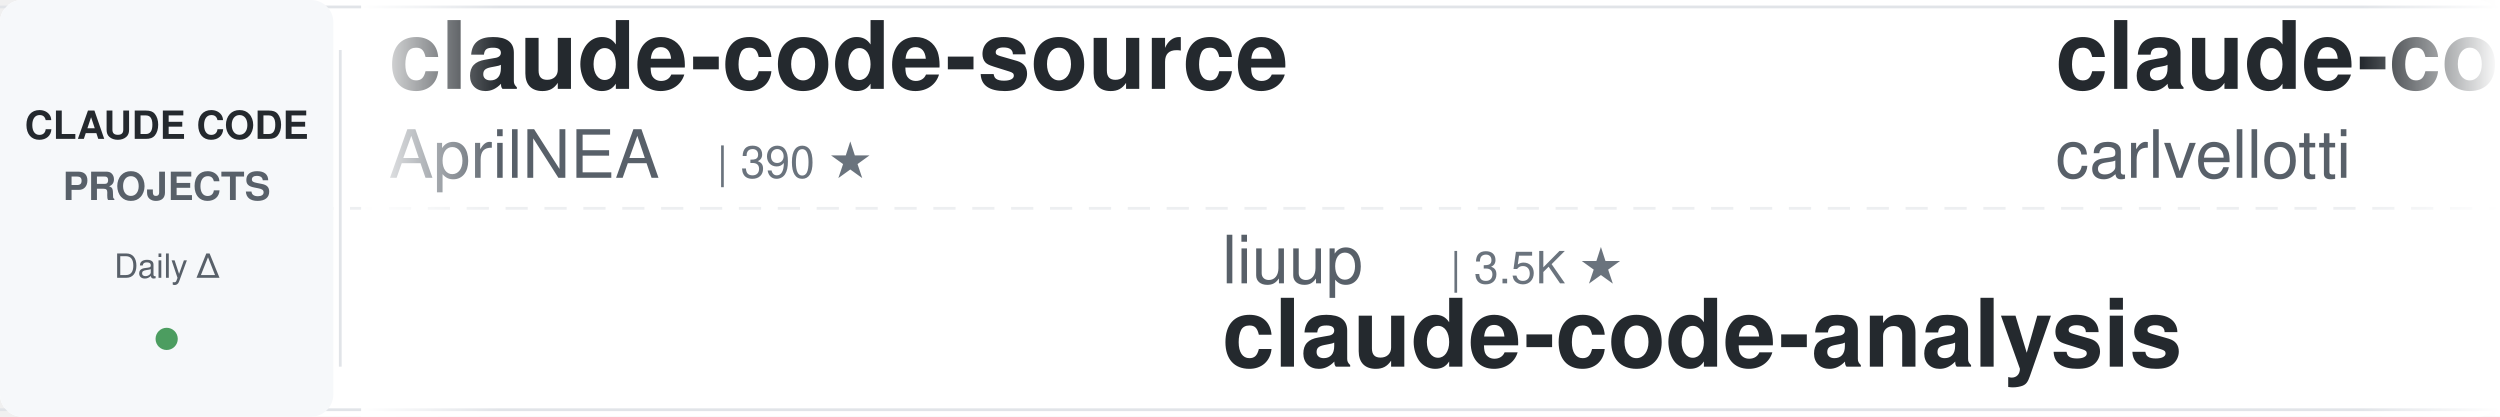
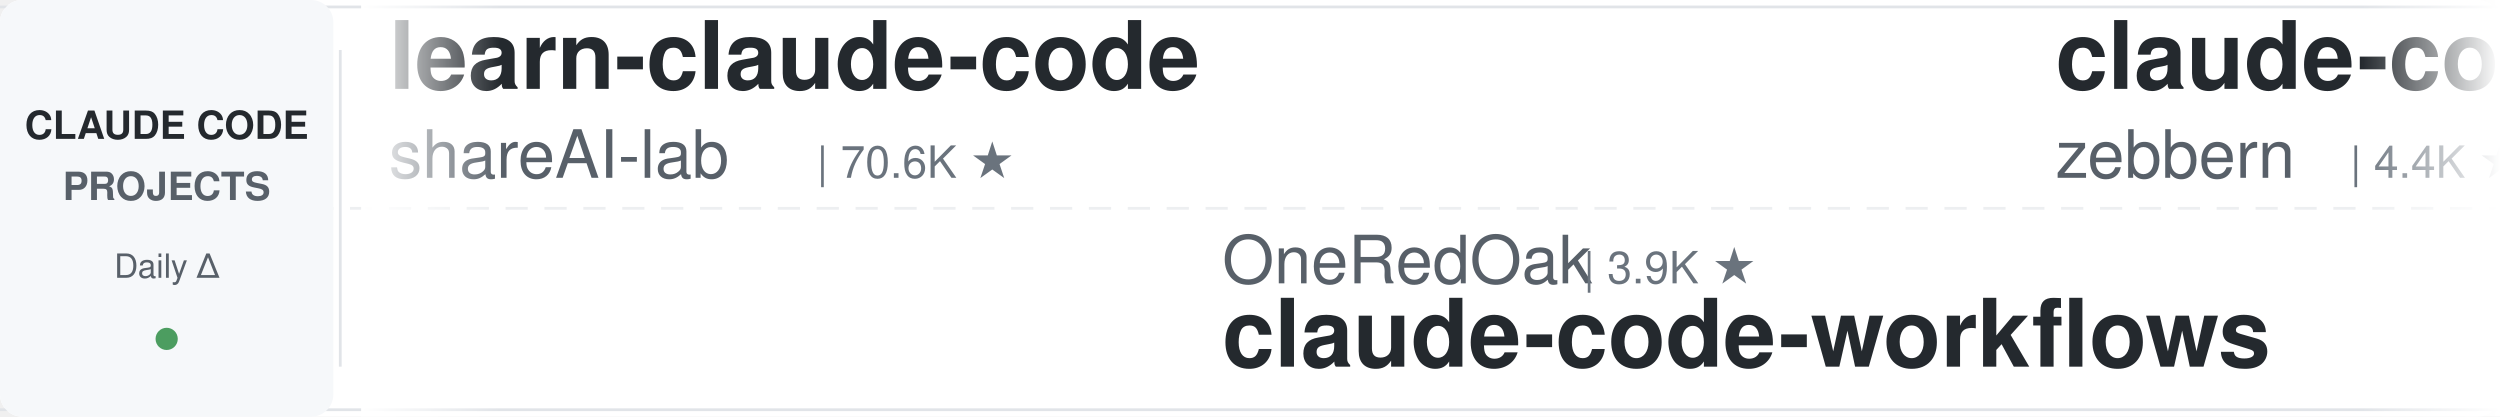
<svg xmlns="http://www.w3.org/2000/svg" width="900" height="150">
  <defs>
    <linearGradient id="leftFade" x1="0%" y1="0%" x2="100%" y2="0%">
      <stop offset="0%" style="stop-color:#ffffff;stop-opacity:1" />
      <stop offset="100%" style="stop-color:#ffffff;stop-opacity:0" />
    </linearGradient>
    <linearGradient id="rightFade" x1="0%" y1="0%" x2="100%" y2="0%">
      <stop offset="0%" style="stop-color:#ffffff;stop-opacity:0" />
      <stop offset="100%" style="stop-color:#ffffff;stop-opacity:1" />
    </linearGradient>
  </defs>
  <rect width="900" height="150" fill="#ffffff" rx="8" />
  <rect x="0" y="2" width="900" height="1" fill="#e1e4e8" />
  <rect x="0" y="147" width="900" height="1" fill="#e1e4e8" />
  <line x1="0" y1="75" x2="900" y2="75" stroke="#e1e4e8" stroke-width="1" stroke-dasharray="8 6" opacity="0.6" />
  <rect x="0" y="0" width="120" height="150" fill="#f6f8fa" rx="8" />
  <text x="60" y="50" font-family="-apple-system, BlinkMacSystemFont, 'Segoe UI', Helvetica, Arial, sans-serif" font-size="14" font-weight="600" fill="#24292e" text-anchor="middle">CLAUDE CODE</text>
  <text x="60" y="72" font-family="-apple-system, BlinkMacSystemFont, 'Segoe UI', Helvetica, Arial, sans-serif" font-size="14" font-weight="600" fill="#586069" text-anchor="middle">PROJECTS</text>
  <text x="60" y="100" font-family="-apple-system, BlinkMacSystemFont, 'Segoe UI', Helvetica, Arial, sans-serif" font-size="12" font-weight="500" fill="#586069" text-anchor="middle">Daily Δ</text>
  <circle cx="60" cy="122" r="4" fill="#22863a" opacity="0.8" />
  <rect x="122" y="18" width="1" height="114" fill="#e1e4e8" />
  <clipPath id="tickerClip">
    <rect x="130" y="0" width="770" height="150" />
  </clipPath>
  <g clip-path="url(#tickerClip)">
    <g id="tickerItems">
      <animateTransform attributeName="transform" attributeType="XML" type="translate" from="0 0" to="-3000 0" dur="54s" repeatCount="indefinite" />
      <g transform="translate(0, 0)">
-         <text x="140" y="32" font-family="-apple-system, BlinkMacSystemFont, 'Segoe UI', Helvetica, Arial, sans-serif" font-size="34" font-weight="600" fill="#24292e">claude-code-source</text>
-         <text x="140" y="64" font-family="-apple-system, BlinkMacSystemFont, 'Segoe UI', Helvetica, Arial, sans-serif" font-size="24" font-weight="400" fill="#586069">AprilNEA</text>
-         <text x="258" y="64" font-family="-apple-system, BlinkMacSystemFont, 'Segoe UI', Helvetica, Arial, sans-serif" font-size="16" font-weight="500" fill="#6a737d">| 390 ★</text>
+         <text x="140" y="32" font-family="-apple-system, BlinkMacSystemFont, 'Segoe UI', Helvetica, Arial, sans-serif" font-size="34" font-weight="600" fill="#24292e">learn-claude-code</text>
+         <text x="140" y="64" font-family="-apple-system, BlinkMacSystemFont, 'Segoe UI', Helvetica, Arial, sans-serif" font-size="24" font-weight="400" fill="#586069">shareAI-lab</text>
+         <text x="294" y="64" font-family="-apple-system, BlinkMacSystemFont, 'Segoe UI', Helvetica, Arial, sans-serif" font-size="16" font-weight="500" fill="#6a737d">| 70.6K ★</text>
      </g>
      <g transform="translate(300, 0)">
-         <text x="140" y="102" font-family="-apple-system, BlinkMacSystemFont, 'Segoe UI', Helvetica, Arial, sans-serif" font-size="24" font-weight="400" fill="#586069">liuup</text>
-         <text x="222" y="102" font-family="-apple-system, BlinkMacSystemFont, 'Segoe UI', Helvetica, Arial, sans-serif" font-size="16" font-weight="500" fill="#6a737d">| 3.5K ★</text>
-         <text x="140" y="132" font-family="-apple-system, BlinkMacSystemFont, 'Segoe UI', Helvetica, Arial, sans-serif" font-size="34" font-weight="600" fill="#24292e">claude-code-analysis</text>
+         <text x="140" y="102" font-family="-apple-system, BlinkMacSystemFont, 'Segoe UI', Helvetica, Arial, sans-serif" font-size="24" font-weight="400" fill="#586069">OneRedOak</text>
+         <text x="270" y="102" font-family="-apple-system, BlinkMacSystemFont, 'Segoe UI', Helvetica, Arial, sans-serif" font-size="16" font-weight="500" fill="#6a737d">| 3.9K ★</text>
+         <text x="140" y="132" font-family="-apple-system, BlinkMacSystemFont, 'Segoe UI', Helvetica, Arial, sans-serif" font-size="34" font-weight="600" fill="#24292e">claude-code-workflows</text>
      </g>
      <g transform="translate(600, 0)">
+         <text x="140" y="32" font-family="-apple-system, BlinkMacSystemFont, 'Segoe UI', Helvetica, Arial, sans-serif" font-size="34" font-weight="600" fill="#24292e">claude-code-guide</text>
+         <text x="140" y="64" font-family="-apple-system, BlinkMacSystemFont, 'Segoe UI', Helvetica, Arial, sans-serif" font-size="24" font-weight="400" fill="#586069">zebbern</text>
+         <text x="246" y="64" font-family="-apple-system, BlinkMacSystemFont, 'Segoe UI', Helvetica, Arial, sans-serif" font-size="16" font-weight="500" fill="#6a737d">| 4.4K ★</text>
+       </g>
+       <g transform="translate(900, 0)">
+         <text x="140" y="102" font-family="-apple-system, BlinkMacSystemFont, 'Segoe UI', Helvetica, Arial, sans-serif" font-size="24" font-weight="400" fill="#586069">centminmod</text>
+         <text x="282" y="102" font-family="-apple-system, BlinkMacSystemFont, 'Segoe UI', Helvetica, Arial, sans-serif" font-size="16" font-weight="500" fill="#6a737d">| 2.5K ★</text>
+         <text x="140" y="132" font-family="-apple-system, BlinkMacSystemFont, 'Segoe UI', Helvetica, Arial, sans-serif" font-size="34" font-weight="600" fill="#24292e">my-claude-code-setup</text>
+       </g>
+       <g transform="translate(1200, 0)">
+         <text x="140" y="32" font-family="-apple-system, BlinkMacSystemFont, 'Segoe UI', Helvetica, Arial, sans-serif" font-size="34" font-weight="600" fill="#24292e">Claude-Code-Game-Studios</text>
+         <text x="140" y="64" font-family="-apple-system, BlinkMacSystemFont, 'Segoe UI', Helvetica, Arial, sans-serif" font-size="24" font-weight="400" fill="#586069">Donchitos</text>
+         <text x="270" y="64" font-family="-apple-system, BlinkMacSystemFont, 'Segoe UI', Helvetica, Arial, sans-serif" font-size="16" font-weight="500" fill="#6a737d">| 22.8K ★</text>
+       </g>
+       <g transform="translate(1500, 0)">
+         <text x="140" y="102" font-family="-apple-system, BlinkMacSystemFont, 'Segoe UI', Helvetica, Arial, sans-serif" font-size="24" font-weight="400" fill="#586069">luongnv89</text>
+         <text x="270" y="102" font-family="-apple-system, BlinkMacSystemFont, 'Segoe UI', Helvetica, Arial, sans-serif" font-size="16" font-weight="500" fill="#6a737d">| 39.6K ★</text>
+         <text x="140" y="132" font-family="-apple-system, BlinkMacSystemFont, 'Segoe UI', Helvetica, Arial, sans-serif" font-size="34" font-weight="600" fill="#24292e">claude-howto</text>
+       </g>
+       <g transform="translate(1800, 0)">
        <text x="140" y="32" font-family="-apple-system, BlinkMacSystemFont, 'Segoe UI', Helvetica, Arial, sans-serif" font-size="34" font-weight="600" fill="#24292e">claude-code-pm-course</text>
        <text x="140" y="64" font-family="-apple-system, BlinkMacSystemFont, 'Segoe UI', Helvetica, Arial, sans-serif" font-size="24" font-weight="400" fill="#586069">carlvellotti</text>
        <text x="306" y="64" font-family="-apple-system, BlinkMacSystemFont, 'Segoe UI', Helvetica, Arial, sans-serif" font-size="16" font-weight="500" fill="#6a737d">| 2.1K ★</text>
      </g>
-       <g transform="translate(900, 0)">
-         <text x="140" y="102" font-family="-apple-system, BlinkMacSystemFont, 'Segoe UI', Helvetica, Arial, sans-serif" font-size="24" font-weight="400" fill="#586069">ykdojo</text>
-         <text x="234" y="102" font-family="-apple-system, BlinkMacSystemFont, 'Segoe UI', Helvetica, Arial, sans-serif" font-size="16" font-weight="500" fill="#6a737d">| 9.2K ★</text>
-         <text x="140" y="132" font-family="-apple-system, BlinkMacSystemFont, 'Segoe UI', Helvetica, Arial, sans-serif" font-size="34" font-weight="600" fill="#24292e">claude-code-tips</text>
-       </g>
-       <g transform="translate(1200, 0)">
-         <text x="140" y="32" font-family="-apple-system, BlinkMacSystemFont, 'Segoe UI', Helvetica, Arial, sans-serif" font-size="34" font-weight="600" fill="#24292e">arcads-claude-code</text>
-         <text x="140" y="64" font-family="-apple-system, BlinkMacSystemFont, 'Segoe UI', Helvetica, Arial, sans-serif" font-size="24" font-weight="400" fill="#586069">krusemediallc</text>
-         <text x="318" y="64" font-family="-apple-system, BlinkMacSystemFont, 'Segoe UI', Helvetica, Arial, sans-serif" font-size="16" font-weight="500" fill="#6a737d">| 991 ★</text>
-       </g>
-       <g transform="translate(1500, 0)">
-         <text x="140" y="102" font-family="-apple-system, BlinkMacSystemFont, 'Segoe UI', Helvetica, Arial, sans-serif" font-size="24" font-weight="400" fill="#586069">Maciek-roboblog</text>
-         <text x="342" y="102" font-family="-apple-system, BlinkMacSystemFont, 'Segoe UI', Helvetica, Arial, sans-serif" font-size="16" font-weight="500" fill="#6a737d">| 8.4K ★</text>
-         <text x="140" y="132" font-family="-apple-system, BlinkMacSystemFont, 'Segoe UI', Helvetica, Arial, sans-serif" font-size="34" font-weight="600" fill="#24292e">Claude-Code-Usage-Monito...</text>
-       </g>
-       <g transform="translate(1800, 0)">
-         <text x="140" y="32" font-family="-apple-system, BlinkMacSystemFont, 'Segoe UI', Helvetica, Arial, sans-serif" font-size="34" font-weight="600" fill="#24292e">claude-code-system-promp...</text>
-         <text x="140" y="64" font-family="-apple-system, BlinkMacSystemFont, 'Segoe UI', Helvetica, Arial, sans-serif" font-size="24" font-weight="400" fill="#586069">Piebald-AI</text>
-         <text x="282" y="64" font-family="-apple-system, BlinkMacSystemFont, 'Segoe UI', Helvetica, Arial, sans-serif" font-size="16" font-weight="500" fill="#6a737d">| 11.7K ★</text>
-       </g>
      <g transform="translate(2100, 0)">
-         <text x="140" y="102" font-family="-apple-system, BlinkMacSystemFont, 'Segoe UI', Helvetica, Arial, sans-serif" font-size="24" font-weight="400" fill="#586069">repowise-dev</text>
-         <text x="306" y="102" font-family="-apple-system, BlinkMacSystemFont, 'Segoe UI', Helvetica, Arial, sans-serif" font-size="16" font-weight="500" fill="#6a737d">| 1.1K ★</text>
-         <text x="140" y="132" font-family="-apple-system, BlinkMacSystemFont, 'Segoe UI', Helvetica, Arial, sans-serif" font-size="34" font-weight="600" fill="#24292e">claude-code-prompts</text>
+         <text x="140" y="102" font-family="-apple-system, BlinkMacSystemFont, 'Segoe UI', Helvetica, Arial, sans-serif" font-size="24" font-weight="400" fill="#586069">edmund-io</text>
+         <text x="270" y="102" font-family="-apple-system, BlinkMacSystemFont, 'Segoe UI', Helvetica, Arial, sans-serif" font-size="16" font-weight="500" fill="#6a737d">| 1.5K ★</text>
+         <text x="140" y="132" font-family="-apple-system, BlinkMacSystemFont, 'Segoe UI', Helvetica, Arial, sans-serif" font-size="34" font-weight="600" fill="#24292e">edmunds-claude-code</text>
      </g>
      <g transform="translate(2400, 0)">
-         <text x="140" y="32" font-family="-apple-system, BlinkMacSystemFont, 'Segoe UI', Helvetica, Arial, sans-serif" font-size="34" font-weight="600" fill="#24292e">claude-code-proxy</text>
-         <text x="140" y="64" font-family="-apple-system, BlinkMacSystemFont, 'Segoe UI', Helvetica, Arial, sans-serif" font-size="24" font-weight="400" fill="#586069">1rgs</text>
-         <text x="210" y="64" font-family="-apple-system, BlinkMacSystemFont, 'Segoe UI', Helvetica, Arial, sans-serif" font-size="16" font-weight="500" fill="#6a737d">| 3.7K ★</text>
+         <text x="140" y="32" font-family="-apple-system, BlinkMacSystemFont, 'Segoe UI', Helvetica, Arial, sans-serif" font-size="34" font-weight="600" fill="#24292e">claude-code-from-scratch</text>
+         <text x="140" y="64" font-family="-apple-system, BlinkMacSystemFont, 'Segoe UI', Helvetica, Arial, sans-serif" font-size="24" font-weight="400" fill="#586069">Windy3f3f3f3f</text>
+         <text x="318" y="64" font-family="-apple-system, BlinkMacSystemFont, 'Segoe UI', Helvetica, Arial, sans-serif" font-size="16" font-weight="500" fill="#6a737d">| 2.2K ★</text>
      </g>
      <g transform="translate(2700, 0)">
-         <text x="140" y="102" font-family="-apple-system, BlinkMacSystemFont, 'Segoe UI', Helvetica, Arial, sans-serif" font-size="24" font-weight="400" fill="#586069">musistudio</text>
-         <text x="282" y="102" font-family="-apple-system, BlinkMacSystemFont, 'Segoe UI', Helvetica, Arial, sans-serif" font-size="16" font-weight="500" fill="#6a737d">| 35.7K ★</text>
-         <text x="140" y="132" font-family="-apple-system, BlinkMacSystemFont, 'Segoe UI', Helvetica, Arial, sans-serif" font-size="34" font-weight="600" fill="#24292e">claude-code-router</text>
+         <text x="140" y="102" font-family="-apple-system, BlinkMacSystemFont, 'Segoe UI', Helvetica, Arial, sans-serif" font-size="24" font-weight="400" fill="#586069">Chachamaru127</text>
+         <text x="318" y="102" font-family="-apple-system, BlinkMacSystemFont, 'Segoe UI', Helvetica, Arial, sans-serif" font-size="16" font-weight="500" fill="#6a737d">| 3.0K ★</text>
+         <text x="140" y="132" font-family="-apple-system, BlinkMacSystemFont, 'Segoe UI', Helvetica, Arial, sans-serif" font-size="34" font-weight="600" fill="#24292e">claude-code-harness</text>
      </g>
      <g transform="translate(3000, 0)">
-         <text x="140" y="32" font-family="-apple-system, BlinkMacSystemFont, 'Segoe UI', Helvetica, Arial, sans-serif" font-size="34" font-weight="600" fill="#24292e">claude-code-source</text>
-         <text x="140" y="64" font-family="-apple-system, BlinkMacSystemFont, 'Segoe UI', Helvetica, Arial, sans-serif" font-size="24" font-weight="400" fill="#586069">AprilNEA</text>
-         <text x="258" y="64" font-family="-apple-system, BlinkMacSystemFont, 'Segoe UI', Helvetica, Arial, sans-serif" font-size="16" font-weight="500" fill="#6a737d">| 390 ★</text>
+         <text x="140" y="32" font-family="-apple-system, BlinkMacSystemFont, 'Segoe UI', Helvetica, Arial, sans-serif" font-size="34" font-weight="600" fill="#24292e">learn-claude-code</text>
+         <text x="140" y="64" font-family="-apple-system, BlinkMacSystemFont, 'Segoe UI', Helvetica, Arial, sans-serif" font-size="24" font-weight="400" fill="#586069">shareAI-lab</text>
+         <text x="294" y="64" font-family="-apple-system, BlinkMacSystemFont, 'Segoe UI', Helvetica, Arial, sans-serif" font-size="16" font-weight="500" fill="#6a737d">| 70.6K ★</text>
      </g>
      <g transform="translate(3300, 0)">
-         <text x="140" y="102" font-family="-apple-system, BlinkMacSystemFont, 'Segoe UI', Helvetica, Arial, sans-serif" font-size="24" font-weight="400" fill="#586069">liuup</text>
-         <text x="222" y="102" font-family="-apple-system, BlinkMacSystemFont, 'Segoe UI', Helvetica, Arial, sans-serif" font-size="16" font-weight="500" fill="#6a737d">| 3.5K ★</text>
-         <text x="140" y="132" font-family="-apple-system, BlinkMacSystemFont, 'Segoe UI', Helvetica, Arial, sans-serif" font-size="34" font-weight="600" fill="#24292e">claude-code-analysis</text>
+         <text x="140" y="102" font-family="-apple-system, BlinkMacSystemFont, 'Segoe UI', Helvetica, Arial, sans-serif" font-size="24" font-weight="400" fill="#586069">OneRedOak</text>
+         <text x="270" y="102" font-family="-apple-system, BlinkMacSystemFont, 'Segoe UI', Helvetica, Arial, sans-serif" font-size="16" font-weight="500" fill="#6a737d">| 3.9K ★</text>
+         <text x="140" y="132" font-family="-apple-system, BlinkMacSystemFont, 'Segoe UI', Helvetica, Arial, sans-serif" font-size="34" font-weight="600" fill="#24292e">claude-code-workflows</text>
      </g>
      <g transform="translate(3600, 0)">
-         <text x="140" y="32" font-family="-apple-system, BlinkMacSystemFont, 'Segoe UI', Helvetica, Arial, sans-serif" font-size="34" font-weight="600" fill="#24292e">claude-code-pm-course</text>
-         <text x="140" y="64" font-family="-apple-system, BlinkMacSystemFont, 'Segoe UI', Helvetica, Arial, sans-serif" font-size="24" font-weight="400" fill="#586069">carlvellotti</text>
-         <text x="306" y="64" font-family="-apple-system, BlinkMacSystemFont, 'Segoe UI', Helvetica, Arial, sans-serif" font-size="16" font-weight="500" fill="#6a737d">| 2.1K ★</text>
+         <text x="140" y="32" font-family="-apple-system, BlinkMacSystemFont, 'Segoe UI', Helvetica, Arial, sans-serif" font-size="34" font-weight="600" fill="#24292e">claude-code-guide</text>
+         <text x="140" y="64" font-family="-apple-system, BlinkMacSystemFont, 'Segoe UI', Helvetica, Arial, sans-serif" font-size="24" font-weight="400" fill="#586069">zebbern</text>
+         <text x="246" y="64" font-family="-apple-system, BlinkMacSystemFont, 'Segoe UI', Helvetica, Arial, sans-serif" font-size="16" font-weight="500" fill="#6a737d">| 4.4K ★</text>
      </g>
      <g transform="translate(3900, 0)">
-         <text x="140" y="102" font-family="-apple-system, BlinkMacSystemFont, 'Segoe UI', Helvetica, Arial, sans-serif" font-size="24" font-weight="400" fill="#586069">ykdojo</text>
-         <text x="234" y="102" font-family="-apple-system, BlinkMacSystemFont, 'Segoe UI', Helvetica, Arial, sans-serif" font-size="16" font-weight="500" fill="#6a737d">| 9.2K ★</text>
-         <text x="140" y="132" font-family="-apple-system, BlinkMacSystemFont, 'Segoe UI', Helvetica, Arial, sans-serif" font-size="34" font-weight="600" fill="#24292e">claude-code-tips</text>
+         <text x="140" y="102" font-family="-apple-system, BlinkMacSystemFont, 'Segoe UI', Helvetica, Arial, sans-serif" font-size="24" font-weight="400" fill="#586069">centminmod</text>
+         <text x="282" y="102" font-family="-apple-system, BlinkMacSystemFont, 'Segoe UI', Helvetica, Arial, sans-serif" font-size="16" font-weight="500" fill="#6a737d">| 2.5K ★</text>
+         <text x="140" y="132" font-family="-apple-system, BlinkMacSystemFont, 'Segoe UI', Helvetica, Arial, sans-serif" font-size="34" font-weight="600" fill="#24292e">my-claude-code-setup</text>
      </g>
    </g>
  </g>
  <rect x="130" y="0" width="50" height="150" fill="url(#leftFade)" />
  <rect x="850" y="0" width="50" height="150" fill="url(#rightFade)" />
</svg>
